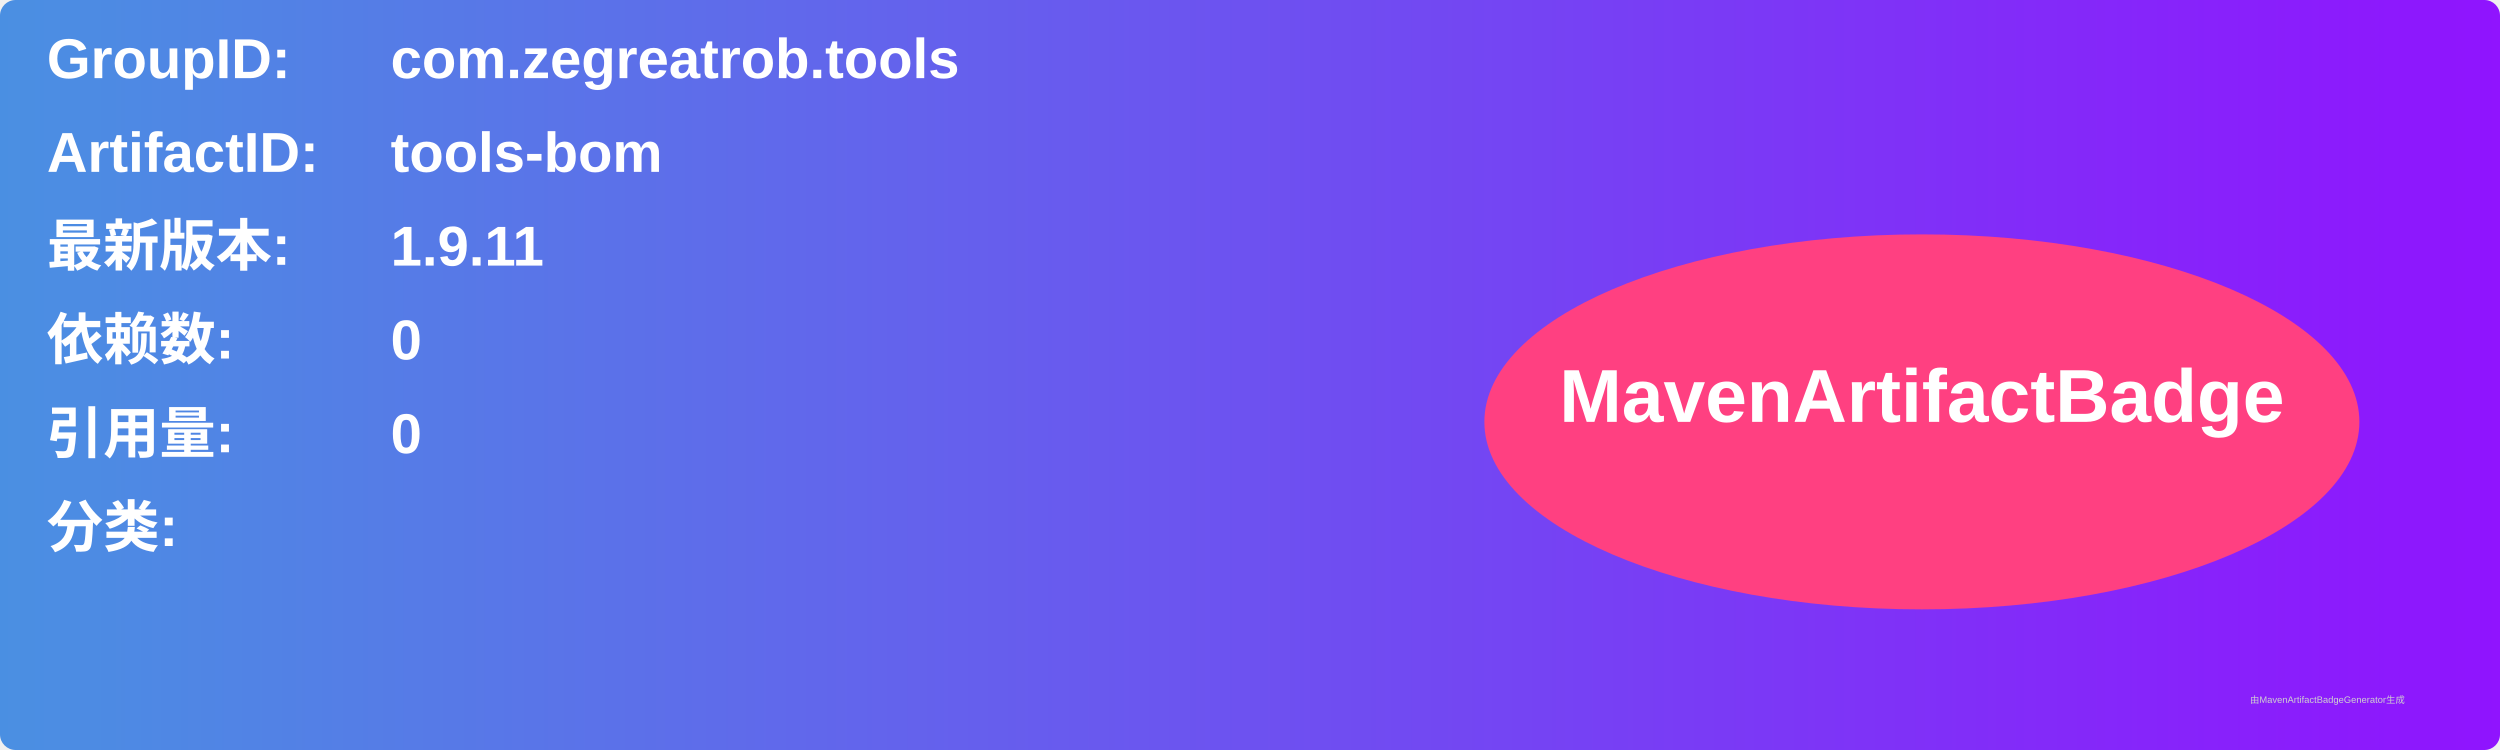
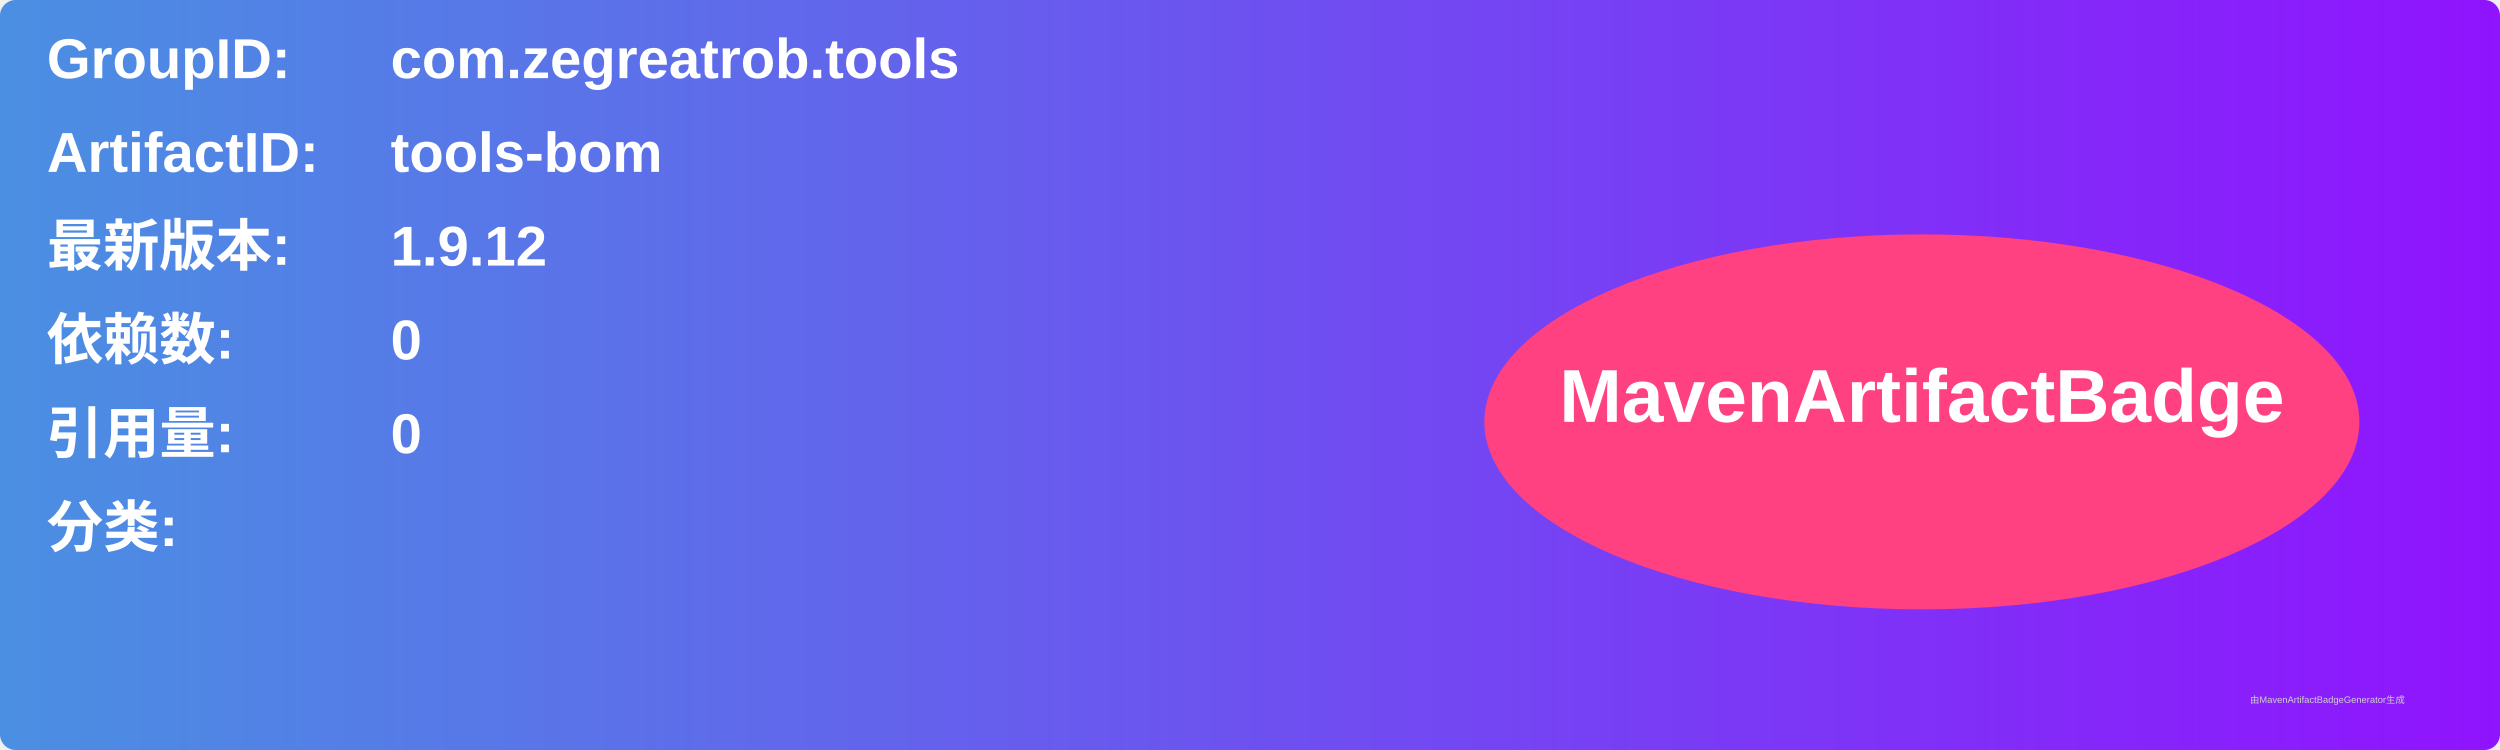
<svg xmlns="http://www.w3.org/2000/svg" width="800" height="240" viewBox="0 0 800 240">
  <linearGradient id="grad" x1="0%" y1="0%" x2="100%" y2="0%">
    <stop offset="0%" stop-color="#4a90e2" />
    <stop offset="100%" stop-color="#9013fe" />
  </linearGradient>
  <rect width="100%" height="100%" rx="5" ry="5" fill="url(#grad)" />
  <g transform="translate(15, 15)">
    <text x="0" y="10" font-family="Arial" font-size="18" fill="white" font-weight="bold" width="260">GroupID:</text>
    <text x="110" y="10" font-family="Arial" font-size="18" fill="white" font-weight="bold" width="460">com.zegreatrob.tools</text>
    <text x="0" y="40" font-family="Arial" font-size="18" fill="white" font-weight="bold" width="260">ArtifactID:</text>
    <text x="110" y="40" font-family="Arial" font-size="18" fill="white" font-weight="bold" width="460">tools-bom</text>
    <text x="0" y="70" font-family="Arial" font-size="18" fill="white" font-weight="bold">最新版本:</text>
    <text x="110" y="70" font-family="Arial" font-size="18" fill="white" font-weight="bold">
-       <tspan font-weight="bold">1.9.11</tspan>
+       <tspan font-weight="bold">1.9.12</tspan>
    </text>
    <text x="0" y="100" font-family="Arial" font-size="18" fill="white" font-weight="bold">依赖数: </text>
    <text x="110" y="100" font-family="Arial" font-size="18" fill="white">
      <tspan font-weight="bold">0</tspan>
    </text>
    <text x="0" y="130" font-family="Arial" font-size="18" fill="white" font-weight="bold">引用量: </text>
    <text x="110" y="130" font-family="Arial" font-size="18" fill="white">
      <tspan font-weight="bold">0</tspan>
    </text>
    <text x="0" y="160" font-family="Arial" font-size="18" fill="white" font-weight="bold">分类:</text>
    <text x="10" y="190" font-family="Arial" font-size="10" fill="white">
      <tspan font-weight="bold" />
    </text>
    <ellipse cx="600" cy="120" rx="140" ry="60" fill="#ff4081" />
    <text x="600" y="120" text-anchor="middle" font-family="Arial" font-size="24" fill="white" font-weight="bold">MavenArtifactBadge</text>
  </g>
  <text x="720" y="225" font-family="Arial" font-size="3" fill="#d0d0d0">由MavenArtifactBadgeGenerator生成</text>
</svg>
